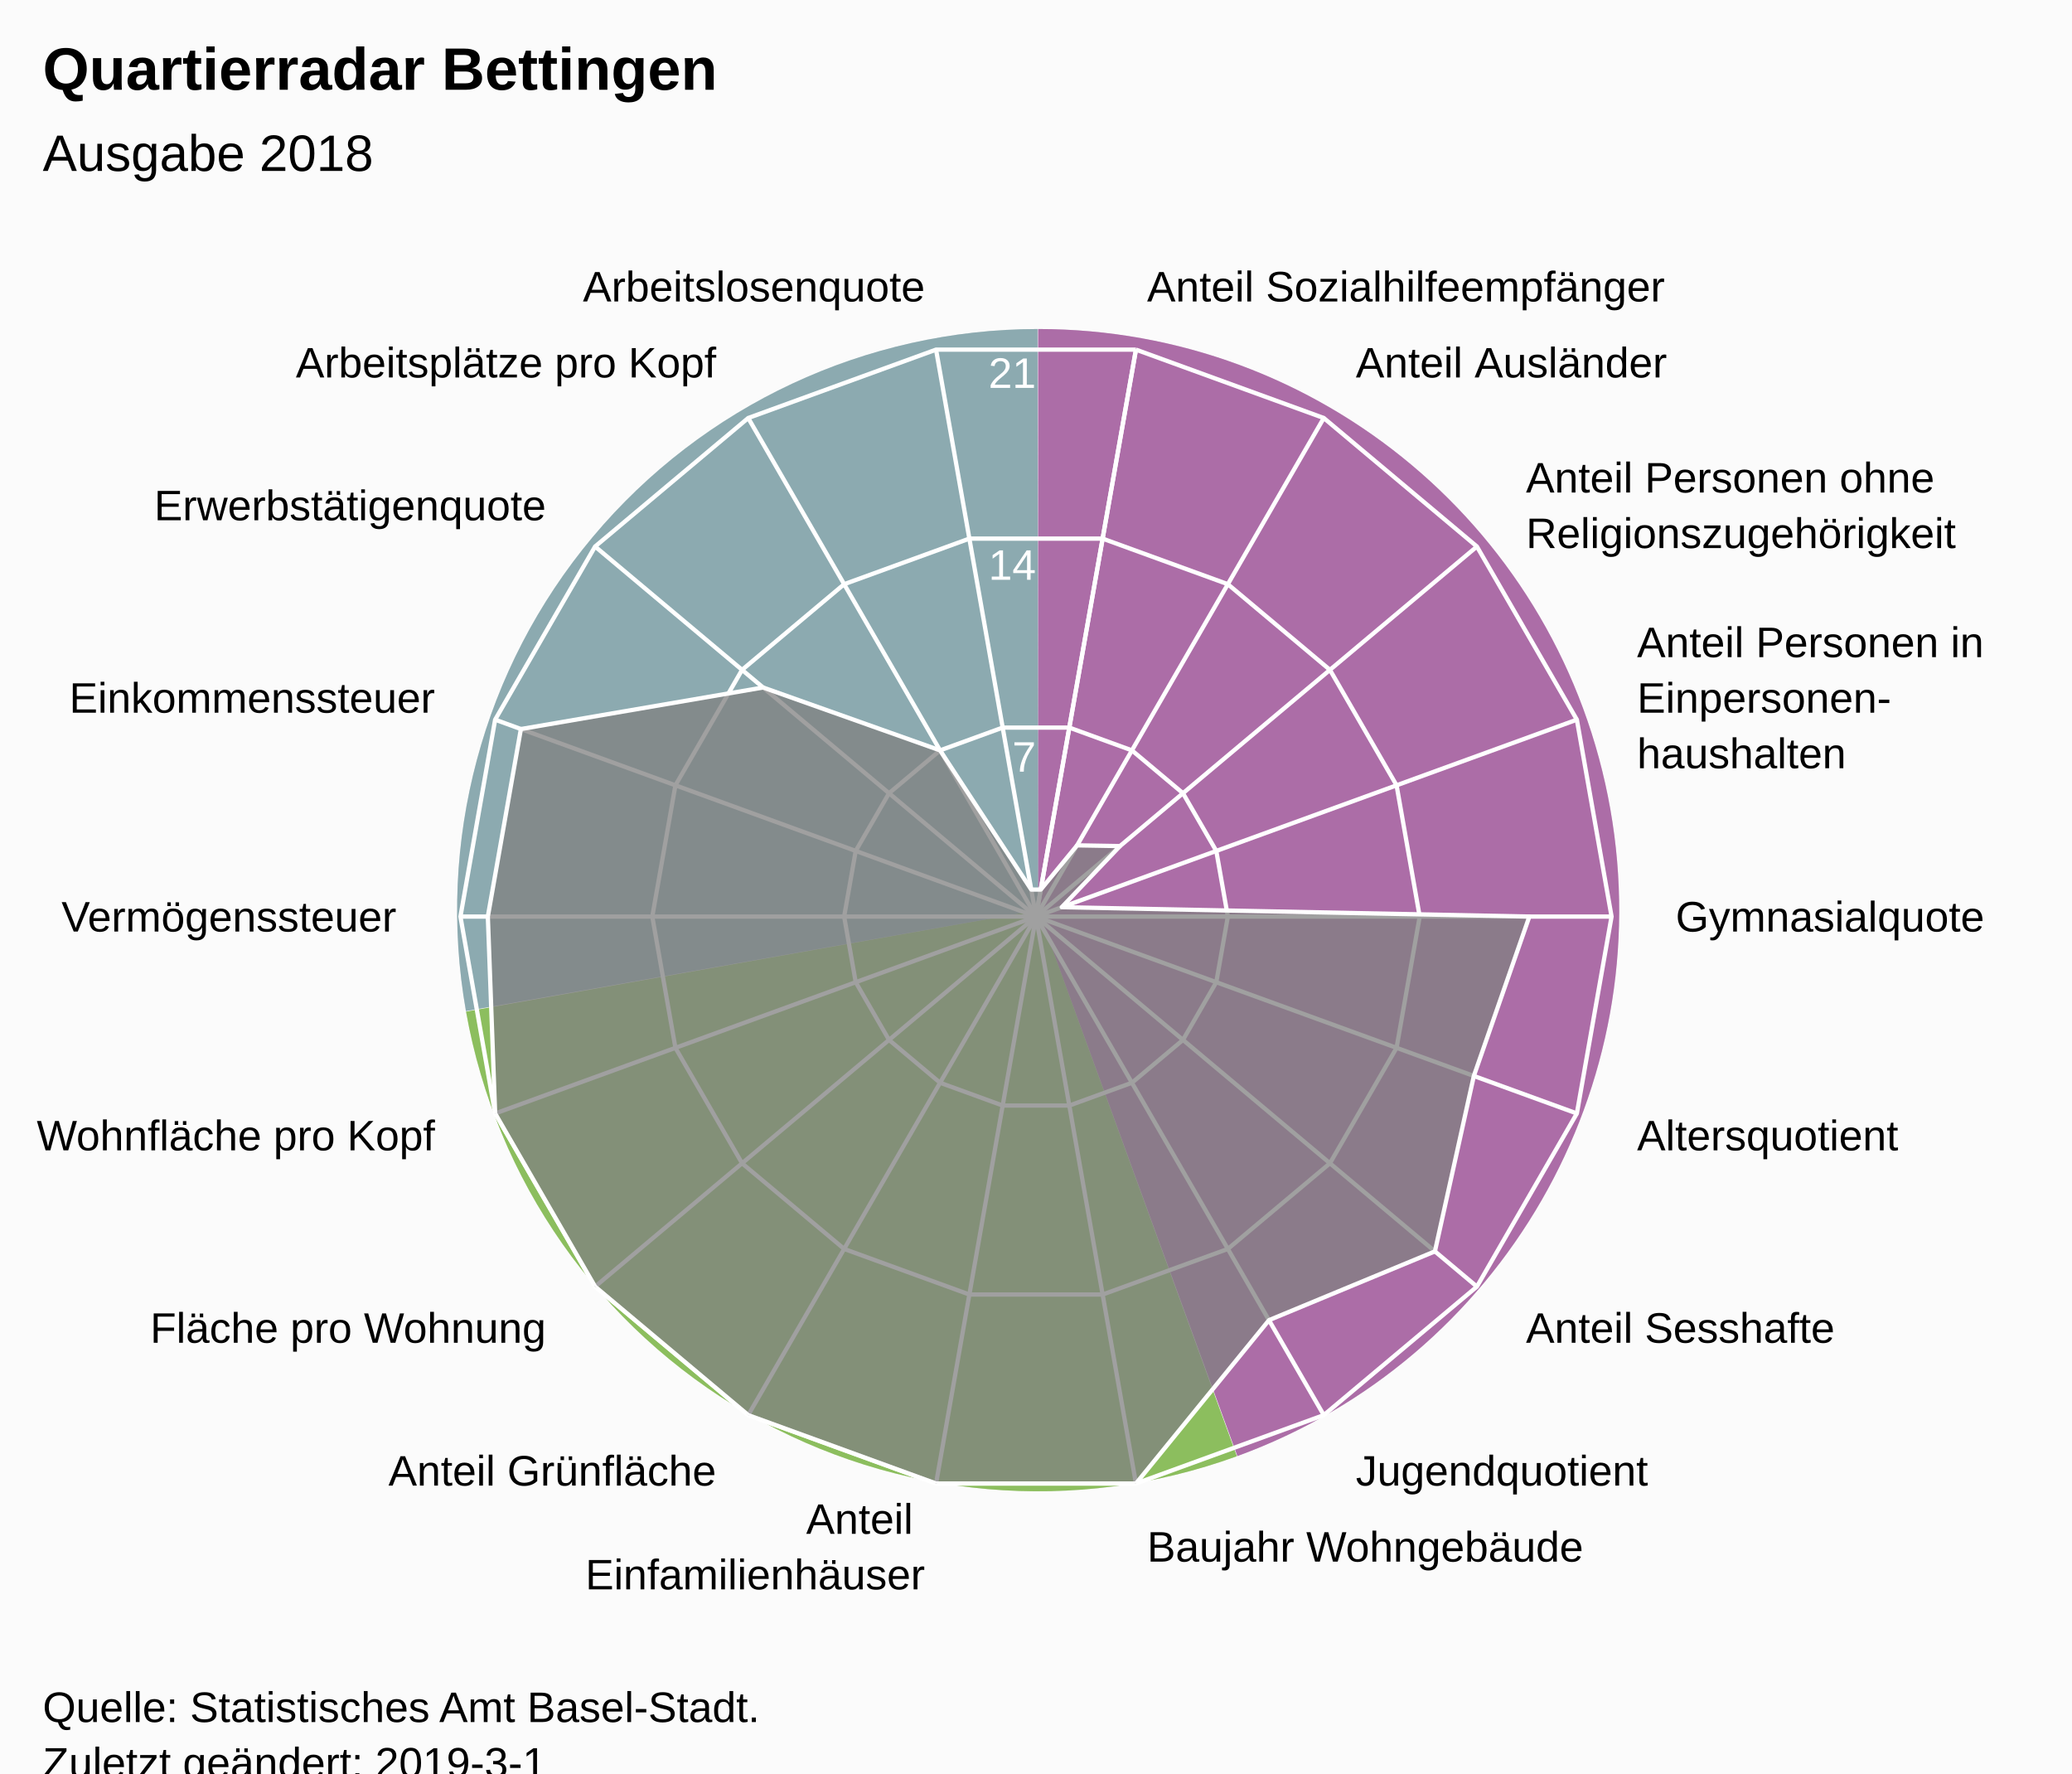
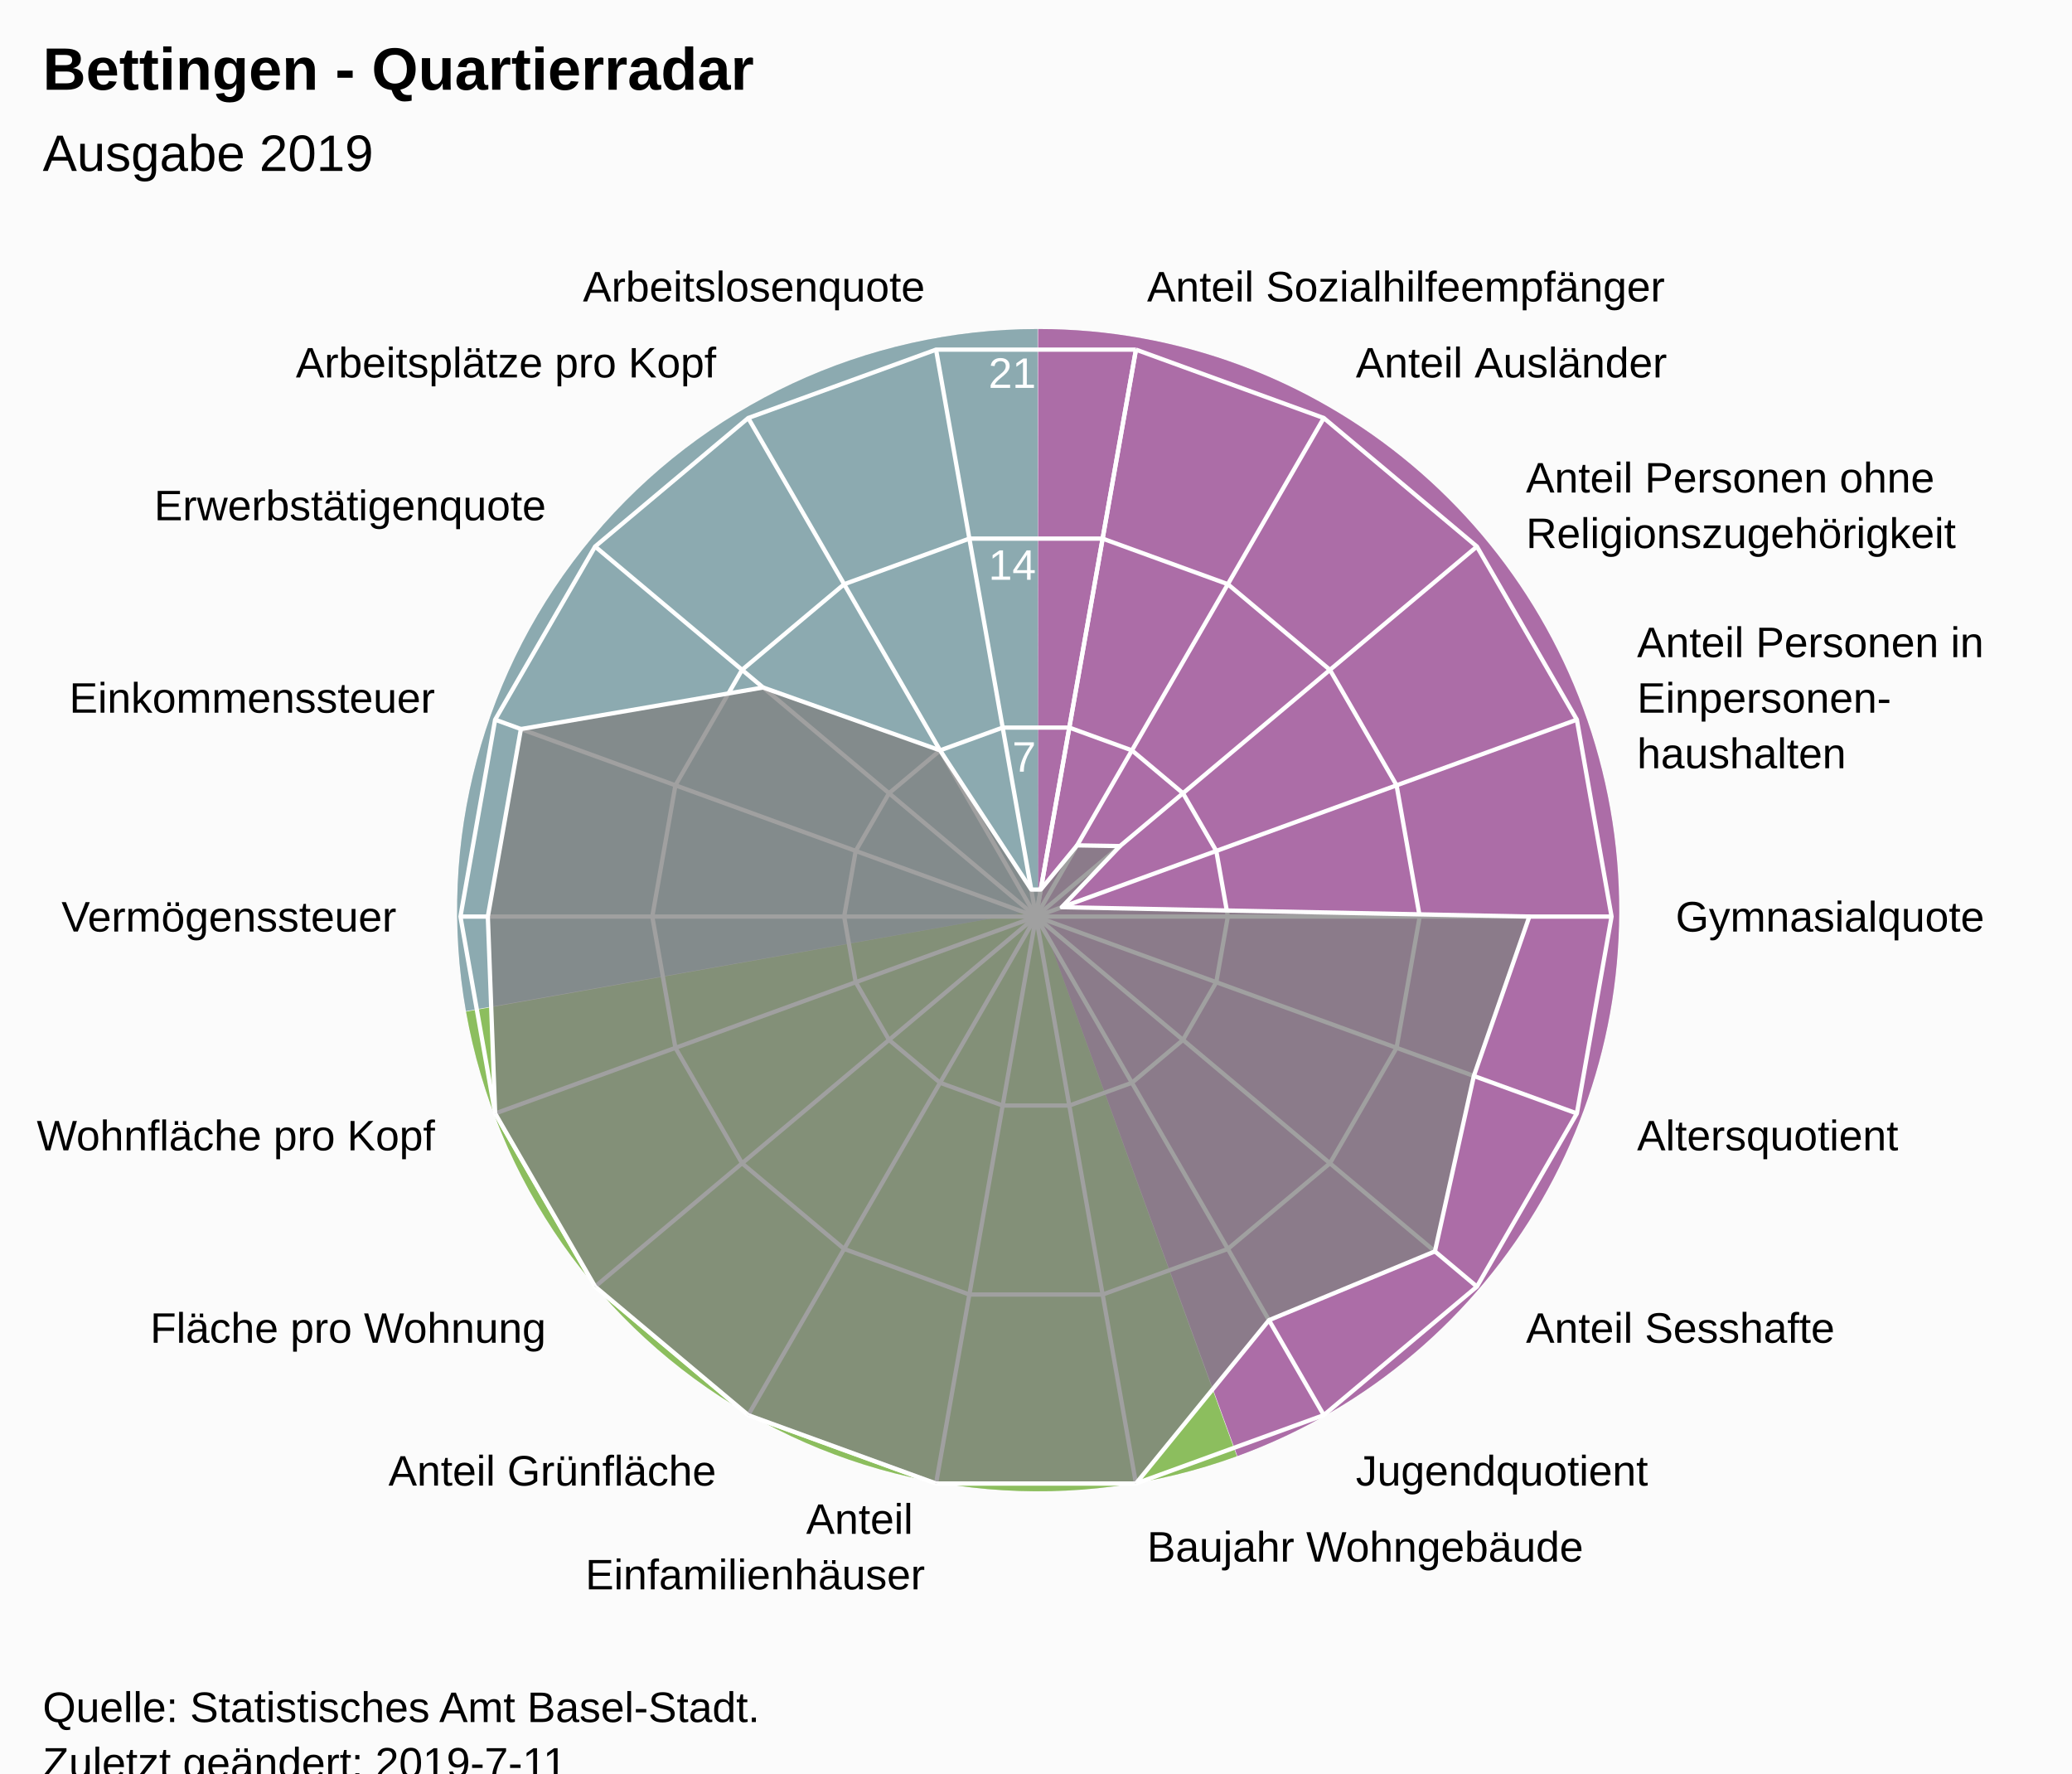
<svg xmlns="http://www.w3.org/2000/svg" version="1.1" class="highcharts-root" style="font-family:Arial;font-size:12px;" viewBox="0 0 485 415">
  <defs>
-     <clipPath id="highcharts-4ptqvq7-7">
+     <clipPath id="highcharts-aw51mwq-7">
      <rect x="0" y="0" width="465" height="317" fill="none" />
    </clipPath>
-     <clipPath id="highcharts-4ptqvq7-9">
+     <clipPath id="highcharts-aw51mwq-9">
      <circle cx="232.5" cy="158.5" r="134.725" />
    </clipPath>
  </defs>
  <rect fill="#fbfbfb" class="highcharts-background" x="0" y="0" width="485" height="428" rx="0" ry="0" />
  <rect fill="none" class="highcharts-plot-background" x="10" y="56" width="465" height="317" />
  <path fill="#923F8D" d="M 243 77 A 136 136 0 0 1 289.643 340.752 L 243 213 A 0 0 0 0 0 243 213 Z" fill-opacity="0.5" />
  <path fill="#68AB2B" d="M 289.515 340.798 A 136 136 0 0 1 109.09 236.75 L 243 213 A 0 0 0 0 0 243 213 Z" fill-opacity="0.5" />
  <path fill="#689199" d="M 109.066 236.616 A 136 136 0 0 1 242.864 77 L 243 213 A 0 0 0 0 0 243 213 Z" fill-opacity="0.5" />
  <path fill="#923F8D" d="M 243 77 A 136 136 0 0 1 289.643 340.752 L 243 213 A 0 0 0 0 0 243 213 Z" fill-opacity="0.5" />
  <path fill="#68AB2B" d="M 289.515 340.798 A 136 136 0 0 1 109.09 236.75 L 243 213 A 0 0 0 0 0 243 213 Z" fill-opacity="0.5" />
  <path fill="#689199" d="M 109.066 236.616 A 136 136 0 0 1 242.864 77 L 243 213 A 0 0 0 0 0 243 213 Z" fill-opacity="0.5" />
  <g class="highcharts-pane-group" data-z-index="0" />
  <g class="highcharts-grid highcharts-xaxis-grid " data-z-index="1">
    <path fill="none" stroke="white" stroke-width="1" data-z-index="1" class="highcharts-grid-line" d="M 242.5 214.5 L 265.895 81.822" opacity="1" />
    <path fill="none" stroke="white" stroke-width="1" data-z-index="1" class="highcharts-grid-line" d="M 242.5 214.5 L 309.862 97.825" opacity="1" />
    <path fill="none" stroke="white" stroke-width="1" data-z-index="1" class="highcharts-grid-line" d="M 242.5 214.5 L 345.705 127.9" opacity="1" />
    <path fill="none" stroke="white" stroke-width="1" data-z-index="1" class="highcharts-grid-line" d="M 242.5 214.5 L 369.1 168.421" opacity="1" />
    <path fill="none" stroke="white" stroke-width="1" data-z-index="1" class="highcharts-grid-line" d="M 242.5 214.5 L 377.225 214.5" opacity="1" />
    <path fill="none" stroke="white" stroke-width="1" data-z-index="1" class="highcharts-grid-line" d="M 242.5 214.5 L 369.1 260.579" opacity="1" />
    <path fill="none" stroke="white" stroke-width="1" data-z-index="1" class="highcharts-grid-line" d="M 242.5 214.5 L 345.705 301.1" opacity="1" />
    <path fill="none" stroke="white" stroke-width="1" data-z-index="1" class="highcharts-grid-line" d="M 242.5 214.5 L 309.863 331.175" opacity="1" />
    <path fill="none" stroke="white" stroke-width="1" data-z-index="1" class="highcharts-grid-line" d="M 242.5 214.5 L 265.895 347.178" opacity="1" />
    <path fill="none" stroke="white" stroke-width="1" data-z-index="1" class="highcharts-grid-line" d="M 242.5 214.5 L 219.105 347.178" opacity="1" />
    <path fill="none" stroke="white" stroke-width="1" data-z-index="1" class="highcharts-grid-line" d="M 242.5 214.5 L 175.138 331.175" opacity="1" />
    <path fill="none" stroke="white" stroke-width="1" data-z-index="1" class="highcharts-grid-line" d="M 242.5 214.5 L 139.295 301.1" opacity="1" />
    <path fill="none" stroke="white" stroke-width="1" data-z-index="1" class="highcharts-grid-line" d="M 242.5 214.5 L 115.9 260.579" opacity="1" />
    <path fill="none" stroke="white" stroke-width="1" data-z-index="1" class="highcharts-grid-line" d="M 242.5 214.5 L 107.775 214.5" opacity="1" />
    <path fill="none" stroke="white" stroke-width="1" data-z-index="1" class="highcharts-grid-line" d="M 242.5 214.5 L 115.9 168.421" opacity="1" />
    <path fill="none" stroke="white" stroke-width="1" data-z-index="1" class="highcharts-grid-line" d="M 242.5 214.5 L 139.295 127.9" opacity="1" />
    <path fill="none" stroke="white" stroke-width="1" data-z-index="1" class="highcharts-grid-line" d="M 242.5 214.5 L 175.137 97.825" opacity="1" />
    <path fill="none" stroke="white" stroke-width="1" data-z-index="1" class="highcharts-grid-line" d="M 242.5 214.5 L 219.105 81.822" opacity="1" />
    <path fill="none" stroke="white" stroke-width="1" data-z-index="1" class="highcharts-grid-line" d="M 242.5 214.5 L 265.895 81.822" opacity="1" />
  </g>
  <g class="highcharts-grid highcharts-yaxis-grid " data-z-index="1">
    <path fill="none" stroke="white" stroke-width="1" data-z-index="1" class="highcharts-grid-line" d="M 242.5 214.5 L 242.5 214.5 L 242.5 214.5 L 242.5 214.5 L 242.5 214.5 L 242.5 214.5 L 242.5 214.5 L 242.5 214.5 L 242.5 214.5 L 242.5 214.5 L 242.5 214.5 L 242.5 214.5 L 242.5 214.5 L 242.5 214.5 L 242.5 214.5 L 242.5 214.5 L 242.5 214.5 L 242.5 214.5 L 242.5 214.5 L 242.5 214.5" opacity="1" />
    <path fill="none" stroke="white" stroke-width="1" data-z-index="1" class="highcharts-grid-line" d="M 250.298 170.274 L 250.298 170.274 L 234.702 170.274 L 220.046 175.608 L 208.098 185.633 L 200.3 199.14 L 197.592 214.5 L 200.3 229.86 L 208.098 243.367 L 220.046 253.392 L 234.702 258.726 L 250.298 258.726 L 264.954 253.392 L 276.902 243.367 L 284.7 229.86 L 287.408 214.5 L 284.7 199.14 L 276.902 185.633 L 264.954 175.608 L 250.298 170.274" opacity="1" />
    <path fill="none" stroke="white" stroke-width="1" data-z-index="1" class="highcharts-grid-line" d="M 258.097 126.048 L 258.097 126.048 L 226.903 126.048 L 197.592 136.716 L 173.696 156.767 L 158.1 183.781 L 152.683 214.5 L 158.1 245.219 L 173.696 272.233 L 197.592 292.284 L 226.903 302.952 L 258.097 302.952 L 287.408 292.284 L 311.304 272.233 L 326.9 245.219 L 332.317 214.5 L 326.9 183.781 L 311.304 156.767 L 287.408 136.716 L 258.097 126.048" opacity="1" />
    <path fill="none" stroke="white" stroke-width="1" data-z-index="1" class="highcharts-grid-line" d="M 265.895 81.822 L 265.895 81.822 L 219.105 81.822 L 175.137 97.825 L 139.295 127.9 L 115.9 168.421 L 107.775 214.5 L 115.9 260.579 L 139.295 301.1 L 175.138 331.175 L 219.105 347.178 L 265.895 347.178 L 309.863 331.175 L 345.705 301.1 L 369.1 260.579 L 377.225 214.5 L 369.1 168.421 L 345.705 127.9 L 309.862 97.825 L 265.895 81.822" opacity="1" />
  </g>
  <rect fill="none" class="highcharts-plot-border" data-z-index="1" x="10" y="56" width="465" height="317" />
  <g class="highcharts-axis highcharts-xaxis " data-z-index="2">
    <path fill="none" class="highcharts-axis-line" data-z-index="7" d="M 242.5 79.775 A 134.725 134.725 0 1 1 242.365 79.775 M 242.5 214.5 A 0 0 0 1 0 242.5 214.5 " />
  </g>
  <g class="highcharts-axis highcharts-yaxis " data-z-index="2">
    <path fill="none" class="highcharts-axis-line" data-z-index="7" d="M 242.5 214.5 L 242.5 79.775" />
  </g>
  <g class="highcharts-series-group" data-z-index="3">
-     <g data-z-index="0.1" class="highcharts-series highcharts-series-0 highcharts-area-series " transform="translate(10,56) scale(1 1)" clip-path="url(#highcharts-4ptqvq7-9)">
+     <g data-z-index="0.1" class="highcharts-series highcharts-series-0 highcharts-area-series " transform="translate(10,56) scale(1 1)" clip-path="url(#highcharts-aw51mwq-9)">
      <path fill="rgb(128,128,128)" fill-opacity="0.75" d="M 233.614 152.182 L 242.123 141.832 L 252.158 142.005 L 238.529 156.306 L 347.979 158.5 L 334.986 195.802 L 325.876 236.852 L 287.032 252.951 L 255.895 291.178 L 209.105 291.178 L 165.137 275.175 L 129.295 245.1 L 105.9 204.579 L 104.19 158.5 L 111.928 114.616 L 168.611 104.891 L 210.046 119.608 L 231.386 152.182 L 233.614 152.182 L 232.5 158.5 L 232.5 158.5 L 232.5 158.5 L 232.5 158.5 L 232.5 158.5 L 232.5 158.5 L 232.5 158.5 L 232.5 158.5 L 232.5 158.5 L 232.5 158.5 L 232.5 158.5 L 232.5 158.5 L 232.5 158.5 L 232.5 158.5 L 232.5 158.5 L 232.5 158.5 L 232.5 158.5 L 232.5 158.5 L 232.5 158.5" class="highcharts-area" data-z-index="0" />
      <path fill="none" d="M 233.614 152.182 L 242.123 141.832 L 252.158 142.005 L 238.529 156.306 L 347.979 158.5 L 334.986 195.802 L 325.876 236.852 L 287.032 252.951 L 255.895 291.178 L 209.105 291.178 L 165.137 275.175 L 129.295 245.1 L 105.9 204.579 L 104.19 158.5 L 111.928 114.616 L 168.611 104.891 L 210.046 119.608 L 231.386 152.182 L 233.614 152.182" class="highcharts-graph" data-z-index="1" stroke="white" stroke-width="1" stroke-linejoin="round" stroke-linecap="round" />
    </g>
    <g data-z-index="0.1" class="highcharts-markers highcharts-series-0 highcharts-area-series " transform="translate(10,56) scale(1 1)" clip-path="none" />
  </g>
  <text x="10" text-anchor="start" class="highcharts-title" data-z-index="4" style="color:#000000;font-size:14px;font-weight:bold;font-family:Arial;fill:#000000;" y="21">
-     <tspan>Quartierradar Bettingen</tspan>
+     <tspan>Bettingen - Quartierradar</tspan>
  </text>
  <text x="10" text-anchor="start" class="highcharts-subtitle" data-z-index="4" style="color:#000000;font-size:12px;font-weight:normal;font-family:Arial;fill:#000000;" y="40">
-     <tspan>Ausgabe 2018</tspan>
+     <tspan>Ausgabe 2019</tspan>
  </text>
  <g class="highcharts-axis-labels highcharts-xaxis-labels " data-z-index="7">
    <text x="268.499" style="color:#000000;cursor:default;font-size:10px;fill:#000000;" transform="translate(0,0)" text-anchor="start" y="70.55" opacity="1">
      <tspan>Anteil Sozialhilfeempfänger</tspan>
    </text>
    <text x="317.362" style="color:#000000;cursor:default;font-size:10px;fill:#000000;" transform="translate(0,0)" text-anchor="start" y="88.334" opacity="1">
      <tspan>Anteil Ausländer</tspan>
    </text>
    <text x="357.196" style="color:#000000;cursor:default;font-size:10px;fill:#000000;" transform="translate(0,0)" text-anchor="start" y="115.259" opacity="1">
      <tspan>Anteil Personen ohne</tspan>
      <tspan dy="13" x="357.196">Religionszugehörigkeit</tspan>
    </text>
    <text x="383.195" style="color:#000000;cursor:default;font-size:10px;fill:#000000;" transform="translate(0,0)" text-anchor="start" y="153.791" opacity="1">
      <tspan>Anteil Personen in</tspan>
      <tspan dy="13" x="383.195">Einpersonen-</tspan>
      <tspan dy="13" x="383.195">haushalten</tspan>
    </text>
    <text x="392.225" style="color:#000000;cursor:default;font-size:10px;fill:#000000;" transform="translate(0,0)" text-anchor="start" y="218" opacity="1">
      <tspan>Gymnasialquote</tspan>
    </text>
    <text x="383.195" style="color:#000000;cursor:default;font-size:10px;fill:#000000;" transform="translate(0,0)" text-anchor="start" y="269.209" opacity="1">
      <tspan>Altersquotient</tspan>
    </text>
    <text x="357.196" style="color:#000000;cursor:default;font-size:10px;fill:#000000;" transform="translate(0,0)" text-anchor="start" y="314.241" opacity="1">
      <tspan>Anteil Sesshafte</tspan>
    </text>
    <text x="317.363" style="color:#000000;cursor:default;font-size:10px;fill:#000000;" transform="translate(0,0)" text-anchor="start" y="347.666" opacity="1">
      <tspan>Jugendquotient</tspan>
    </text>
    <text x="268.499" style="color:#000000;cursor:default;font-size:10px;fill:#000000;" transform="translate(0,0)" text-anchor="start" y="365.45" opacity="1">
      <tspan>Baujahr Wohngebäude</tspan>
    </text>
    <text x="216.501" style="color:#000000;cursor:default;font-size:10px;fill:#000000;" transform="translate(0,0)" text-anchor="end" y="358.95" opacity="1">
      <tspan>Anteil</tspan>
      <tspan dy="13" x="216.501">Einfamilienhäuser</tspan>
    </text>
    <text x="167.638" style="color:#000000;cursor:default;font-size:10px;fill:#000000;" transform="translate(0,0)" text-anchor="end" y="347.666" opacity="1">
      <tspan>Anteil Grünfläche</tspan>
    </text>
    <text x="127.804" style="color:#000000;cursor:default;font-size:10px;fill:#000000;" transform="translate(0,0)" text-anchor="end" y="314.241" opacity="1">
      <tspan>Fläche pro Wohnung</tspan>
    </text>
    <text x="101.805" style="color:#000000;cursor:default;font-size:10px;fill:#000000;" transform="translate(0,0)" text-anchor="end" y="269.209" opacity="1">
      <tspan>Wohnfläche pro Kopf</tspan>
    </text>
    <text x="92.775" style="color:#000000;cursor:default;font-size:10px;fill:#000000;" transform="translate(0,0)" text-anchor="end" y="218" opacity="1">
      <tspan>Vermögenssteuer</tspan>
    </text>
    <text x="101.805" style="color:#000000;cursor:default;font-size:10px;fill:#000000;" transform="translate(0,0)" text-anchor="end" y="166.791" opacity="1">
      <tspan>Einkommenssteuer</tspan>
    </text>
    <text x="127.804" style="color:#000000;cursor:default;font-size:10px;fill:#000000;" transform="translate(0,0)" text-anchor="end" y="121.759" opacity="1">
      <tspan>Erwerbstätigenquote</tspan>
    </text>
    <text x="167.637" style="color:#000000;cursor:default;font-size:10px;fill:#000000;" transform="translate(0,0)" text-anchor="end" y="88.334" opacity="1">
      <tspan>Arbeitsplätze pro Kopf</tspan>
    </text>
    <text x="216.501" style="color:#000000;cursor:default;font-size:10px;fill:#000000;" transform="translate(0,0)" text-anchor="end" y="70.55" opacity="1">
      <tspan>Arbeitslosenquote</tspan>
    </text>
    <text x="0" style="color:#000000;cursor:default;font-size:10px;fill:#000000;" transform="translate(0,0)" text-anchor="middle" y="-9999">18</text>
  </g>
  <g class="highcharts-axis-labels highcharts-yaxis-labels " data-z-index="7">
    <text x="0" style="color:white;cursor:default;font-size:10px;fill:white;" text-anchor="end" transform="translate(0,0)" y="-9999">0</text>
    <text x="242.5" style="color:white;cursor:default;font-size:10px;fill:white;" text-anchor="end" transform="translate(0,0)" y="180.592" opacity="1">7</text>
    <text x="242.5" style="color:white;cursor:default;font-size:10px;fill:white;" text-anchor="end" transform="translate(0,0)" y="135.683" opacity="1">14</text>
    <text x="242.5" style="color:white;cursor:default;font-size:10px;fill:white;" text-anchor="end" transform="translate(0,0)" y="90.775" opacity="1">21</text>
  </g>
  <text x="10" class="highcharts-credits" text-anchor="start" data-z-index="8" style="cursor:default;color:#000000;font-size:10px;fill:#000000;" y="403">
    <tspan>Quelle: Statistisches Amt Basel-Stadt.</tspan>
-     <tspan x="10" dy="13">Zuletzt geändert: 2019-3-1</tspan>
+     <tspan x="10" dy="13">Zuletzt geändert: 2019-7-11</tspan>
  </text>
</svg>
